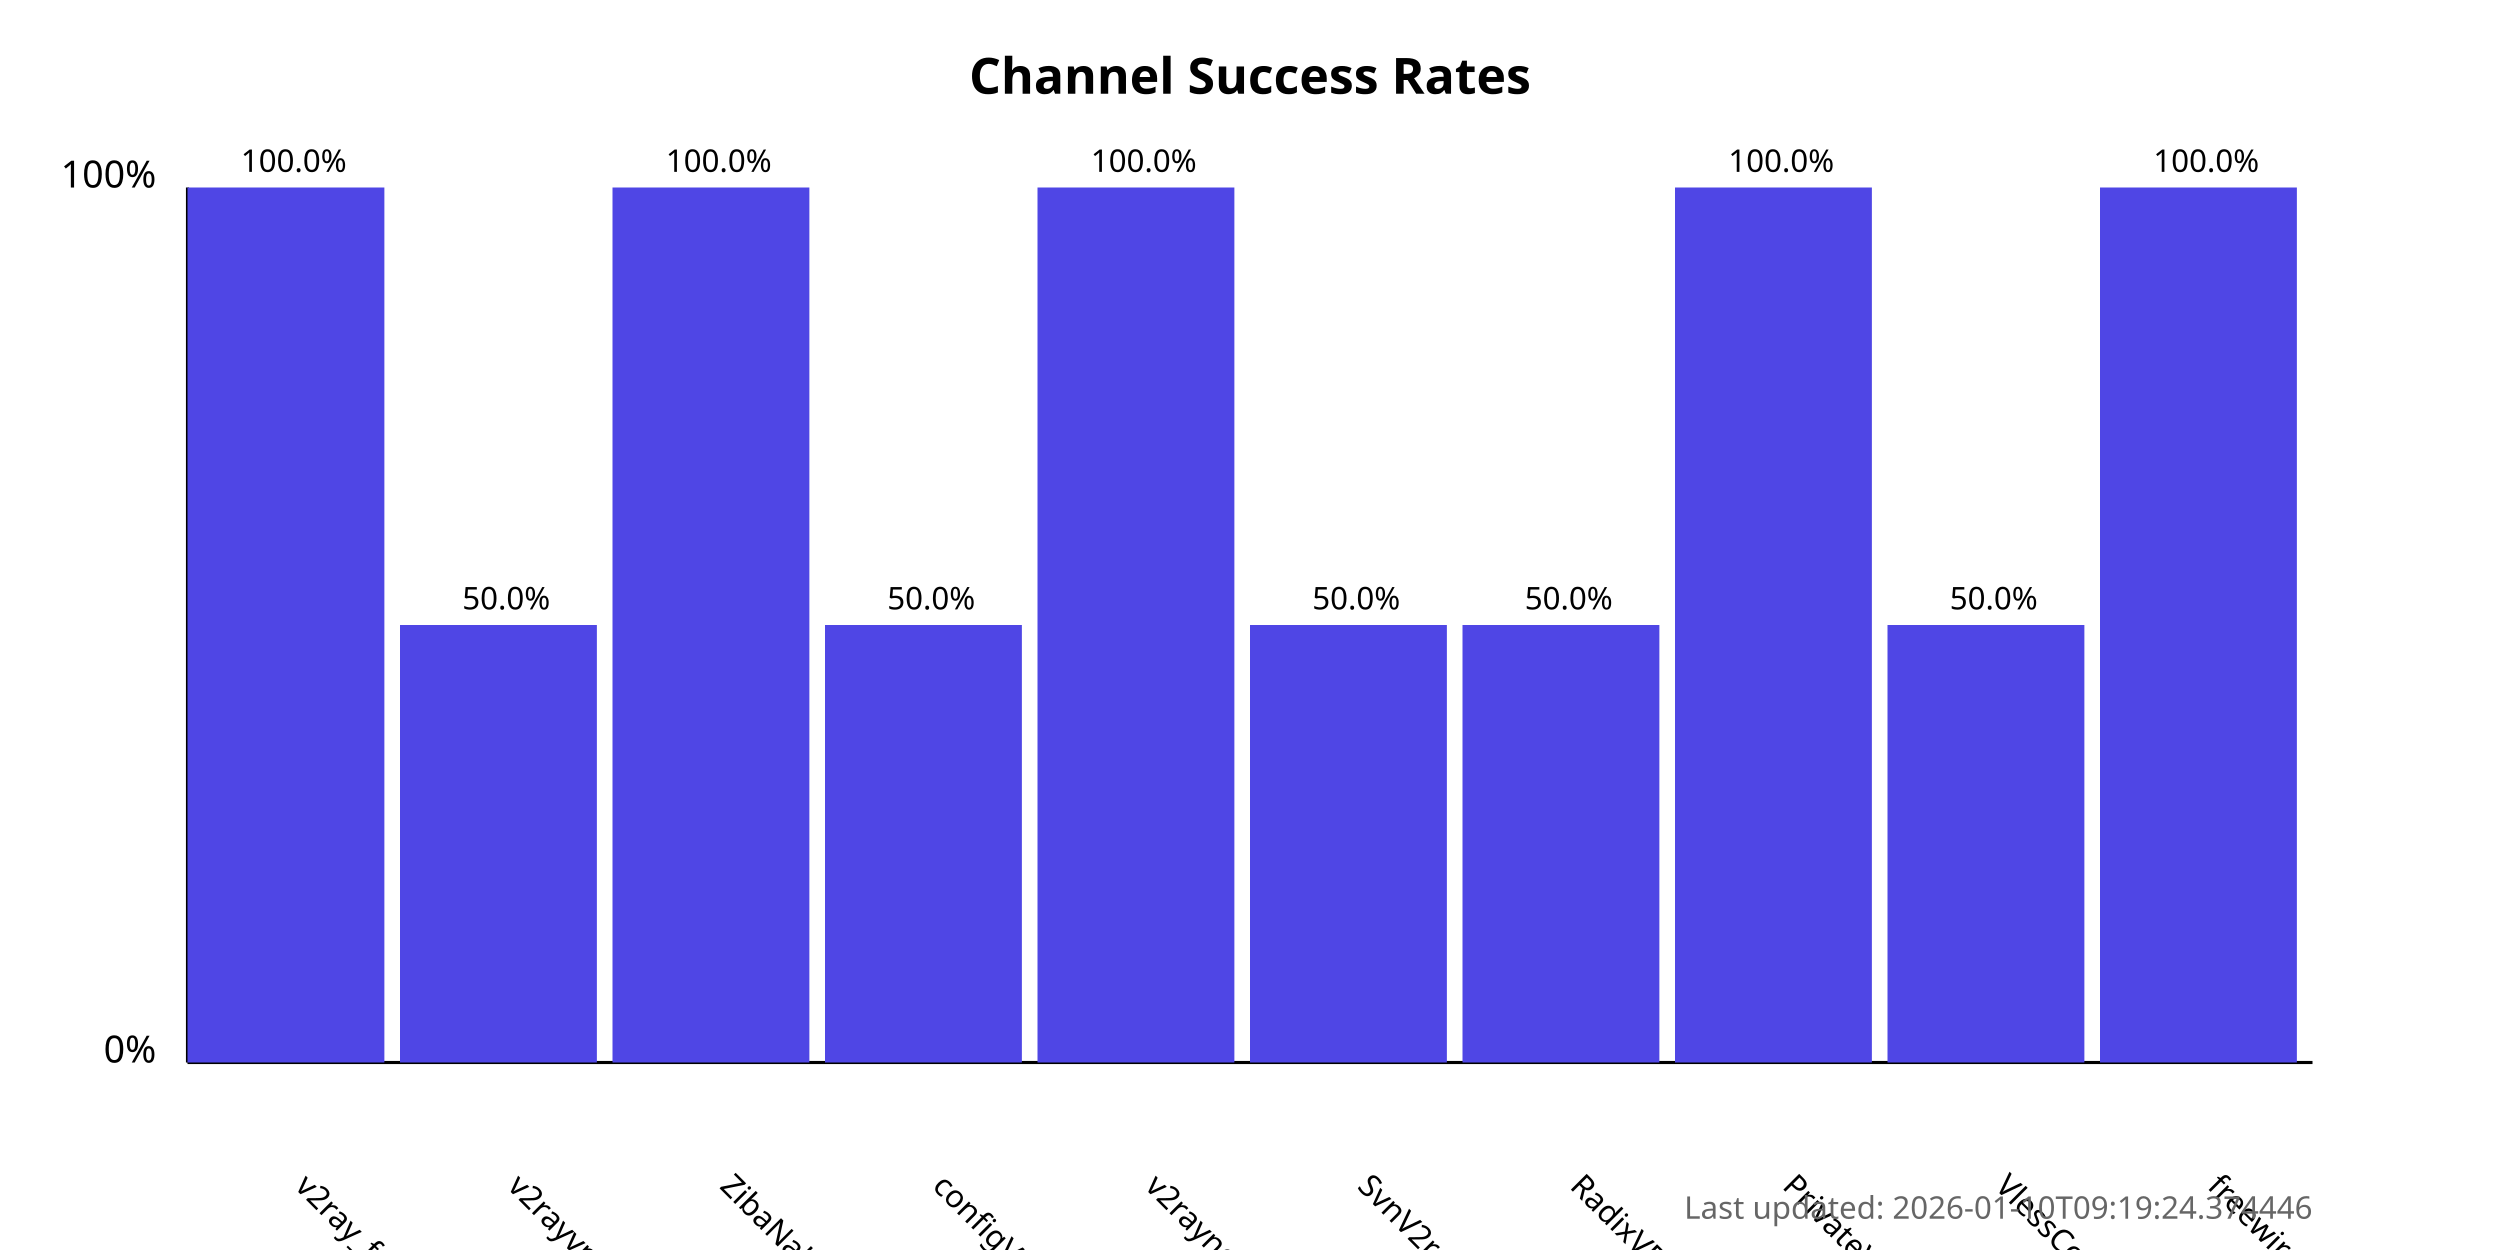
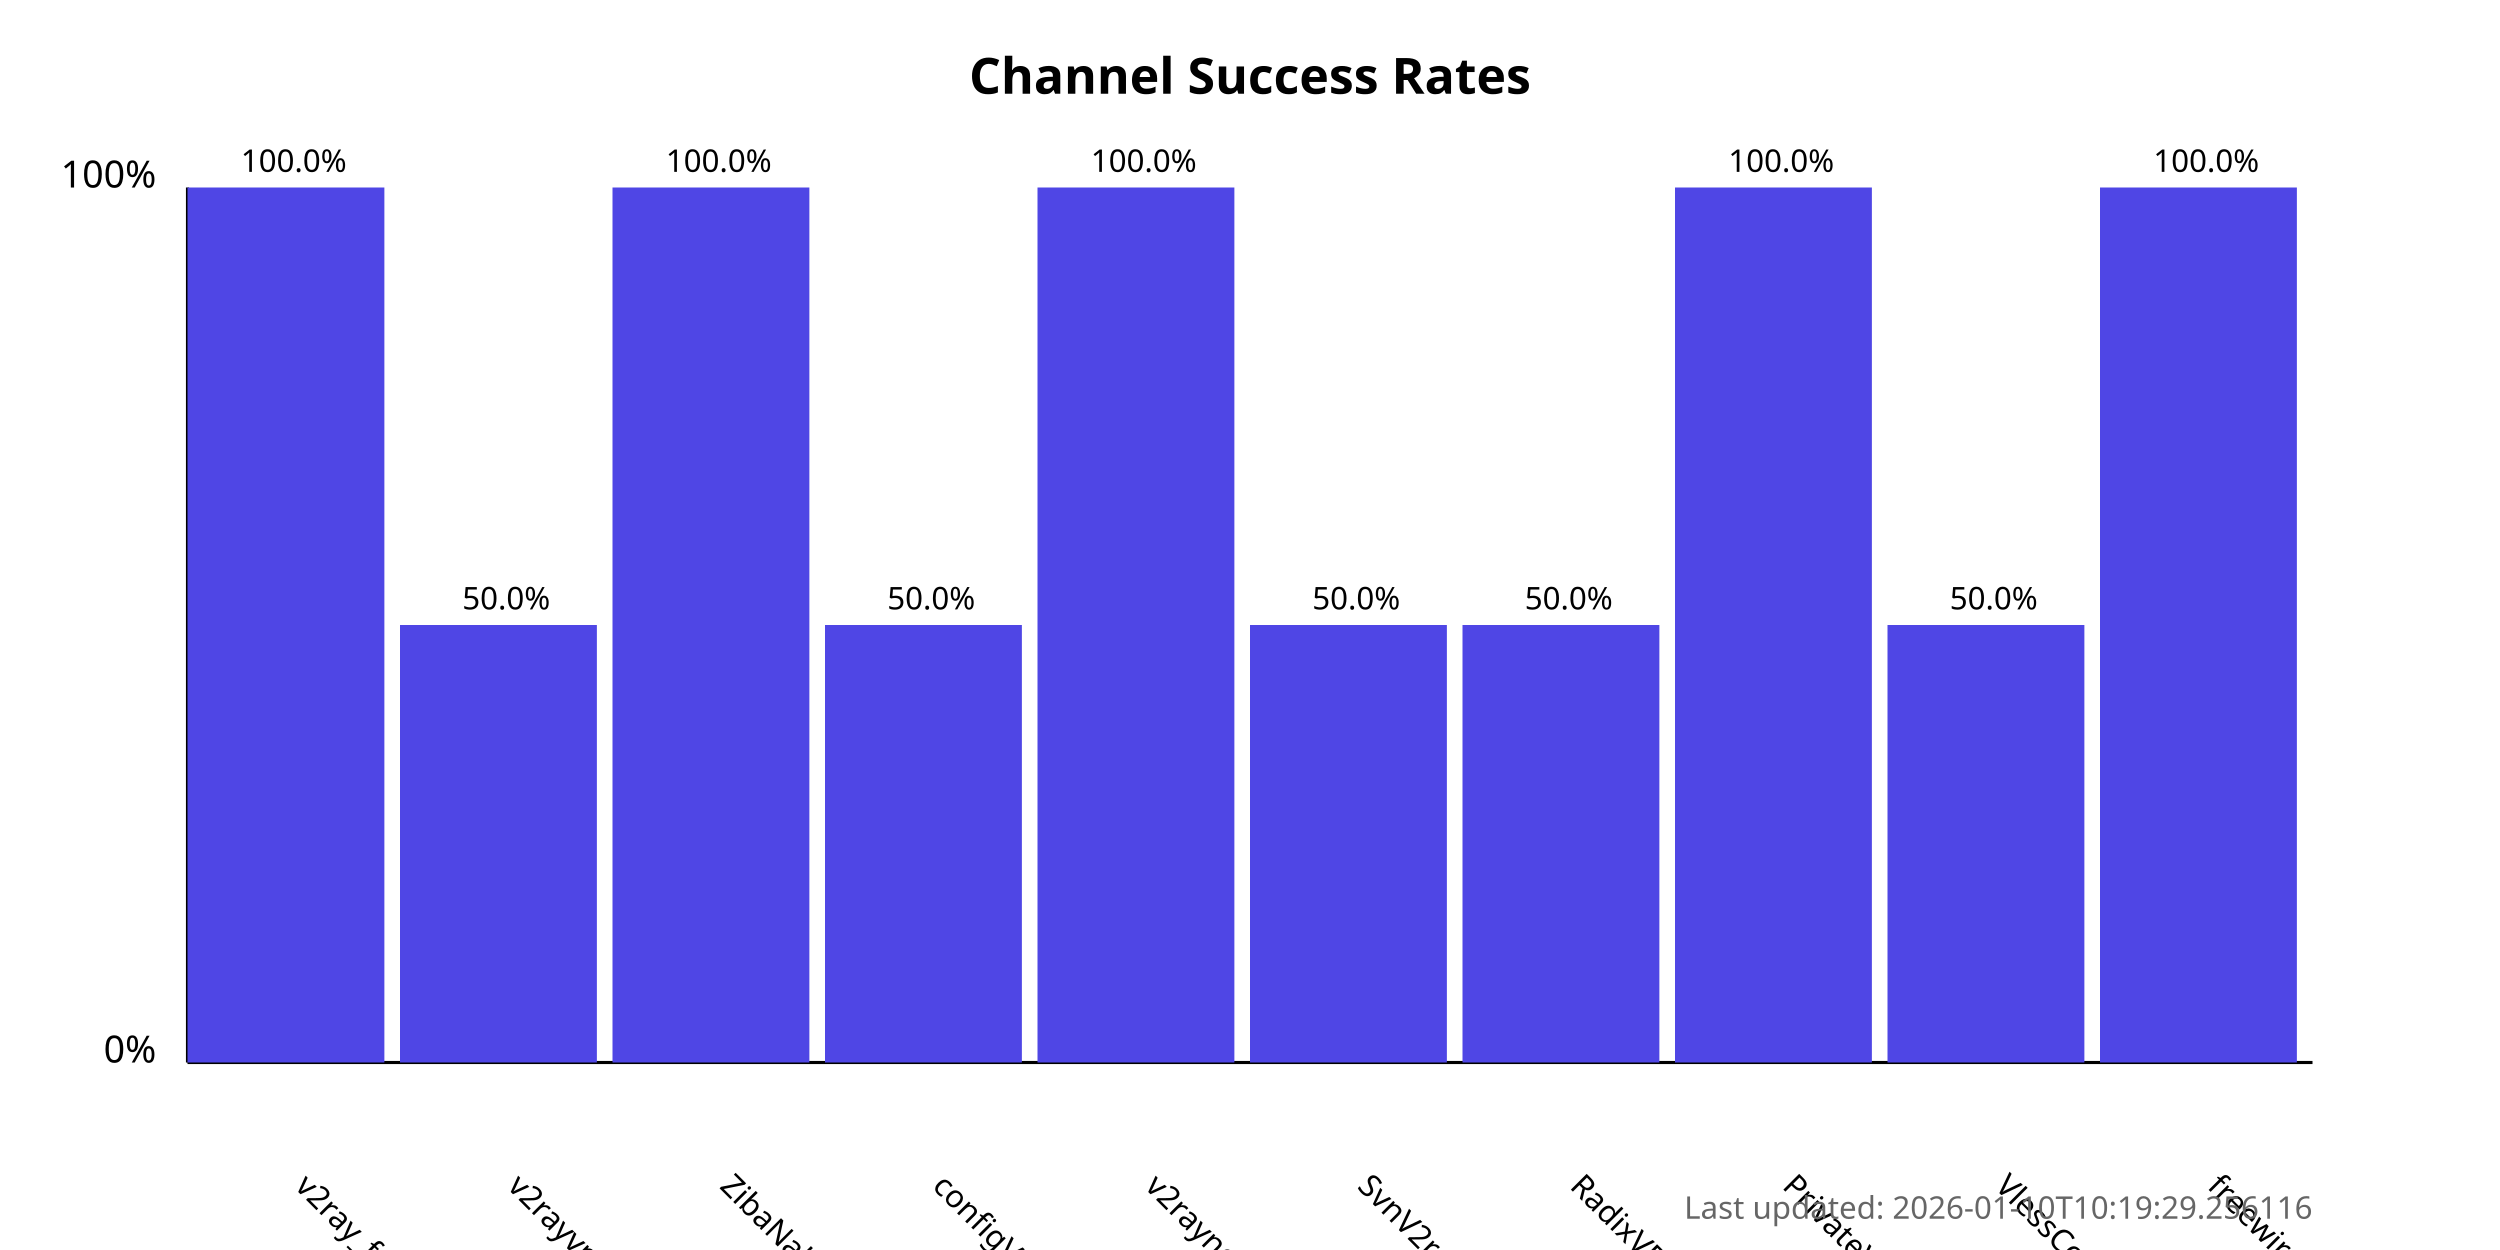
<svg xmlns="http://www.w3.org/2000/svg" width="800" height="400">
  <style>
            .chart-title { font: bold 16px sans-serif; }
            .axis-label { font: 12px sans-serif; }
            .tick-label { font: 10px sans-serif; }
            .bar { fill: #4f46e5; }
            .bar:hover { fill: #6366f1; }
            .timestamp { font: 10px sans-serif; fill: #666; }
        </style>
  <text x="400.0" y="30" text-anchor="middle" class="chart-title">
            Channel Success Rates
        </text>
  <line x1="60" y1="340" x2="60" y2="60" stroke="black" stroke-width="1" />
  <line x1="60" y1="340" x2="740" y2="340" stroke="black" stroke-width="1" />
  <text x="50" y="340" text-anchor="end" class="axis-label">0%</text>
  <text x="50" y="60" text-anchor="end" class="axis-label">100%</text>
  <g>
    <rect x="60" y="60.0" width="63.0" height="280.0" class="bar" />
    <text x="94.0" y="380" transform="rotate(45, 94.0, 380)" text-anchor="start" class="tick-label">
                v2ray_free_conf
            </text>
    <text x="94.0" y="55.0" text-anchor="middle" class="tick-label">
                100.0%
            </text>
  </g>
  <g>
    <rect x="128.0" y="200.0" width="63.0" height="140.0" class="bar" />
    <text x="162.0" y="380" transform="rotate(45, 162.0, 380)" text-anchor="start" class="tick-label">
                v2rayvpno
            </text>
    <text x="162.0" y="195.0" text-anchor="middle" class="tick-label">
                50.0%
            </text>
  </g>
  <g>
    <rect x="196.0" y="60.0" width="63.0" height="280.0" class="bar" />
    <text x="230.0" y="380" transform="rotate(45, 230.0, 380)" text-anchor="start" class="tick-label">
                ZibaNabz
            </text>
    <text x="230.0" y="55.0" text-anchor="middle" class="tick-label">
                100.0%
            </text>
  </g>
  <g>
    <rect x="264.0" y="200.0" width="63.0" height="140.0" class="bar" />
    <text x="298.0" y="380" transform="rotate(45, 298.0, 380)" text-anchor="start" class="tick-label">
                configV2rayForFree
            </text>
    <text x="298.0" y="195.0" text-anchor="middle" class="tick-label">
                50.0%
            </text>
  </g>
  <g>
    <rect x="332.0" y="60.0" width="63.0" height="280.0" class="bar" />
    <text x="366.0" y="380" transform="rotate(45, 366.0, 380)" text-anchor="start" class="tick-label">
                v2rayngvpn
            </text>
    <text x="366.0" y="55.0" text-anchor="middle" class="tick-label">
                100.0%
            </text>
  </g>
  <g>
    <rect x="400.0" y="200.0" width="63.0" height="140.0" class="bar" />
    <text x="434.0" y="380" transform="rotate(45, 434.0, 380)" text-anchor="start" class="tick-label">
                SvnV2ray
            </text>
    <text x="434.0" y="195.0" text-anchor="middle" class="tick-label">
                50.0%
            </text>
  </g>
  <g>
    <rect x="468.0" y="200.0" width="63.0" height="140.0" class="bar" />
    <text x="502.0" y="380" transform="rotate(45, 502.0, 380)" text-anchor="start" class="tick-label">
                RadixVPN
            </text>
    <text x="502.0" y="195.0" text-anchor="middle" class="tick-label">
                50.0%
            </text>
  </g>
  <g>
    <rect x="536.0" y="60.0" width="63.0" height="280.0" class="bar" />
    <text x="570.0" y="380" transform="rotate(45, 570.0, 380)" text-anchor="start" class="tick-label">
                PrivateVPNs
            </text>
    <text x="570.0" y="55.0" text-anchor="middle" class="tick-label">
                100.0%
            </text>
  </g>
  <g>
    <rect x="604.0" y="200.0" width="63.0" height="140.0" class="bar" />
    <text x="638.0" y="380" transform="rotate(45, 638.0, 380)" text-anchor="start" class="tick-label">
                VlessConfig
            </text>
    <text x="638.0" y="195.0" text-anchor="middle" class="tick-label">
                50.0%
            </text>
  </g>
  <g>
    <rect x="672.0" y="60.0" width="63.0" height="280.0" class="bar" />
    <text x="706.0" y="380" transform="rotate(45, 706.0, 380)" text-anchor="start" class="tick-label">
                freewireguard
            </text>
    <text x="706.0" y="55.0" text-anchor="middle" class="tick-label">
                100.0%
            </text>
  </g>
  <text x="740" y="390" text-anchor="end" class="timestamp">
-             Last updated: 2026-01-10T09:19:24.374446
+             Last updated: 2026-01-10T10:19:29.256116
        </text>
</svg>
